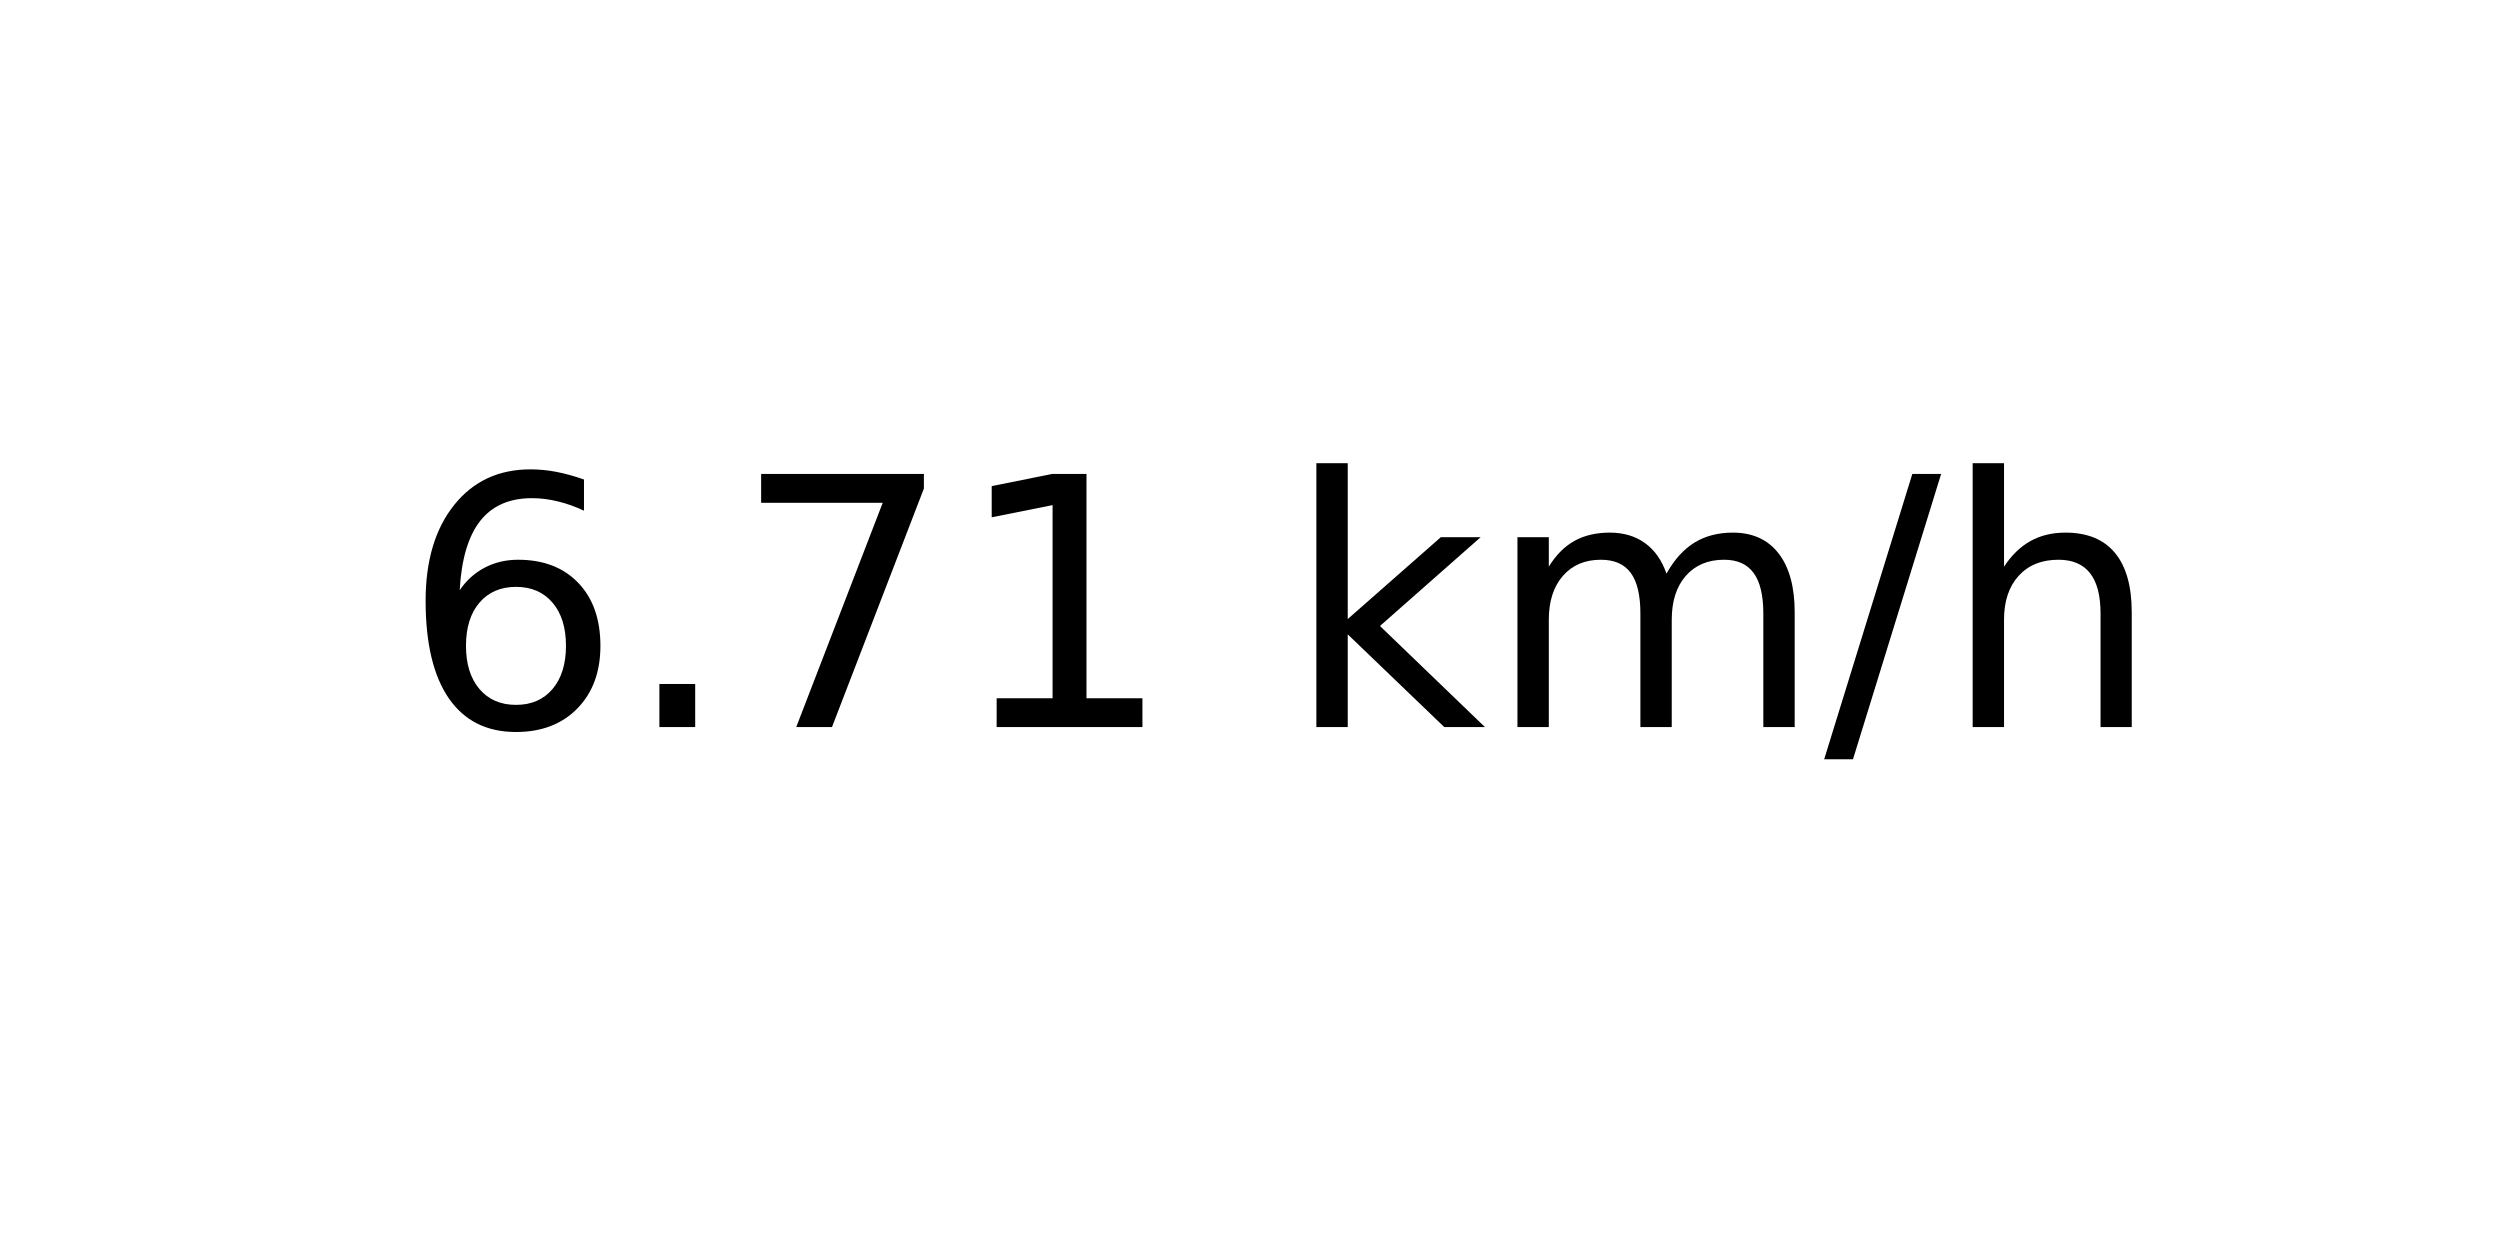
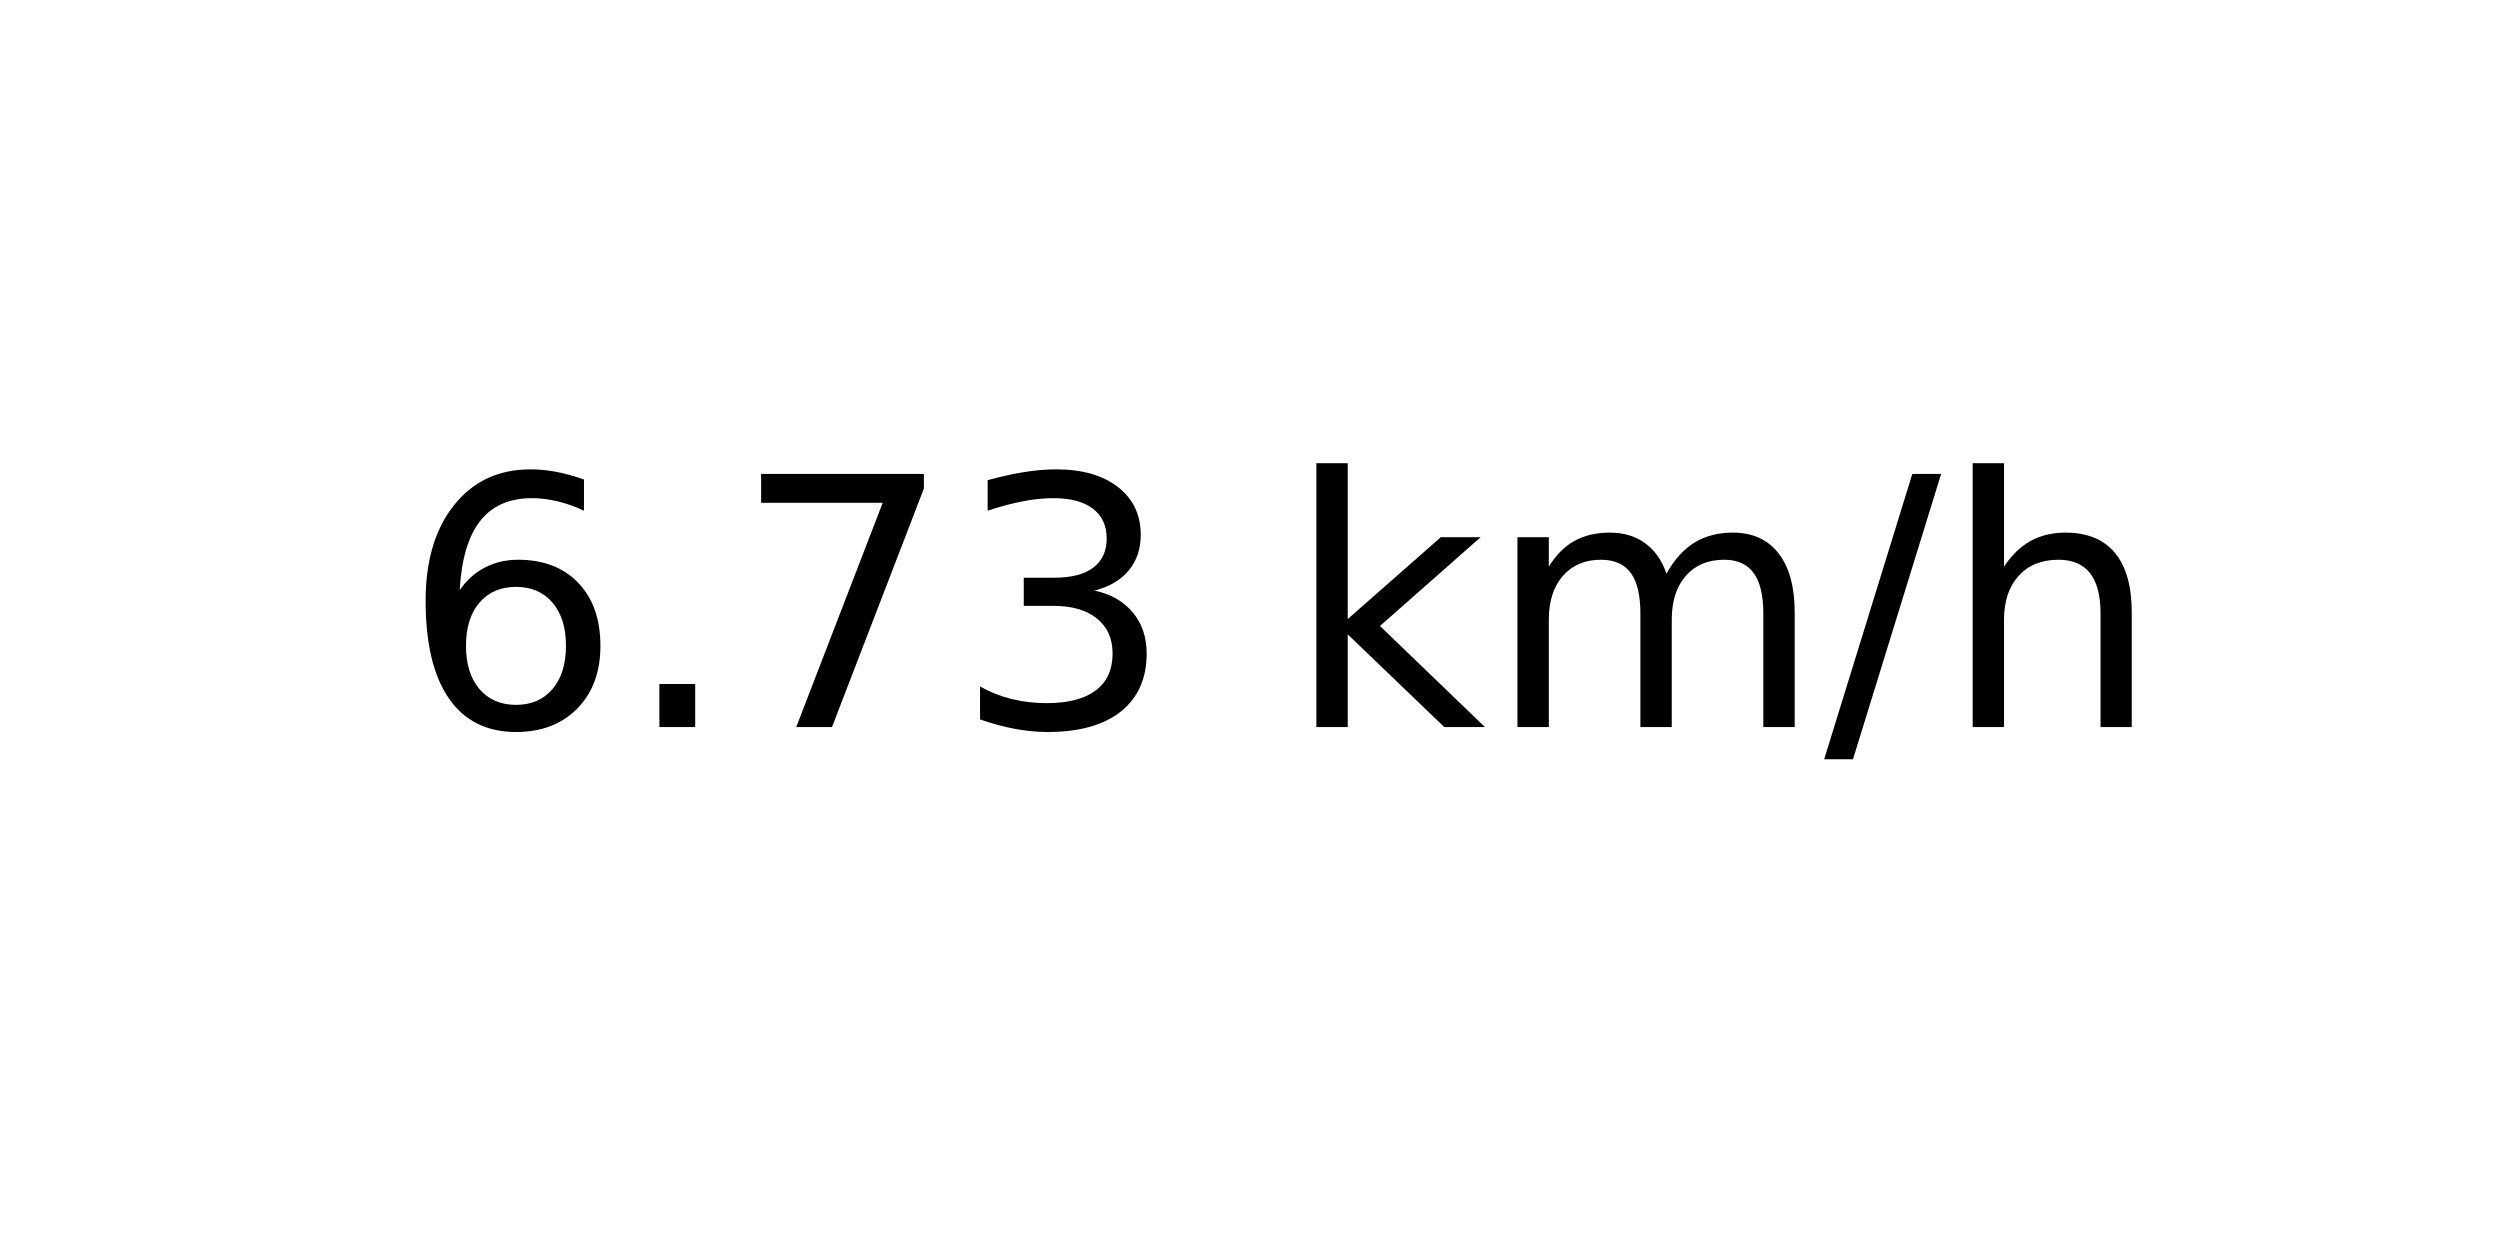
<svg xmlns="http://www.w3.org/2000/svg" xmlns:xlink="http://www.w3.org/1999/xlink" width="72pt" height="36pt" viewBox="0 0 72 36" version="1.1">
  <defs>
    <style type="text/css">*{stroke-linejoin: round; stroke-linecap: butt}</style>
  </defs>
  <g id="figure_1">
    <g id="axes_1">
      <g id="text_1">
        <g transform="translate(11.55937 20.93937) scale(0.1 -0.1)">
          <defs>
            <path id="DejaVuSans-36" d="M 2113 2584  Q 1688 2584 1439 2293  Q 1191 2003 1191 1497  Q 1191 994 1439 701  Q 1688 409 2113 409  Q 2538 409 2786 701  Q 3034 994 3034 1497  Q 3034 2003 2786 2293  Q 2538 2584 2113 2584  z M 3366 4563  L 3366 3988  Q 3128 4100 2886 4159  Q 2644 4219 2406 4219  Q 1781 4219 1451 3797  Q 1122 3375 1075 2522  Q 1259 2794 1537 2939  Q 1816 3084 2150 3084  Q 2853 3084 3261 2657  Q 3669 2231 3669 1497  Q 3669 778 3244 343  Q 2819 -91 2113 -91  Q 1303 -91 875 529  Q 447 1150 447 2328  Q 447 3434 972 4092  Q 1497 4750 2381 4750  Q 2619 4750 2861 4703  Q 3103 4656 3366 4563  z " transform="scale(0.015625)" />
            <path id="DejaVuSans-2e" d="M 684 794  L 1344 794  L 1344 0  L 684 0  L 684 794  z " transform="scale(0.015625)" />
            <path id="DejaVuSans-37" d="M 525 4666  L 3525 4666  L 3525 4397  L 1831 0  L 1172 0  L 2766 4134  L 525 4134  L 525 4666  z " transform="scale(0.015625)" />
-             <path id="DejaVuSans-31" d="M 794 531  L 1825 531  L 1825 4091  L 703 3866  L 703 4441  L 1819 4666  L 2450 4666  L 2450 531  L 3481 531  L 3481 0  L 794 0  L 794 531  z " transform="scale(0.015625)" />
+             <path id="DejaVuSans-33" d="M 2597 2516  Q 3050 2419 3304 2112  Q 3559 1806 3559 1356  Q 3559 666 3084 287  Q 2609 -91 1734 -91  Q 1441 -91 1130 -33  Q 819 25 488 141  L 488 750  Q 750 597 1062 519  Q 1375 441 1716 441  Q 2309 441 2620 675  Q 2931 909 2931 1356  Q 2931 1769 2642 2001  Q 2353 2234 1838 2234  L 1294 2234  L 1294 2753  L 1863 2753  Q 2328 2753 2575 2939  Q 2822 3125 2822 3475  Q 2822 3834 2567 4026  Q 2313 4219 1838 4219  Q 1578 4219 1281 4162  Q 984 4106 628 3988  L 628 4550  Q 988 4650 1302 4700  Q 1616 4750 1894 4750  Q 2613 4750 3031 4423  Q 3450 4097 3450 3541  Q 3450 3153 3228 2886  Q 3006 2619 2597 2516  z " transform="scale(0.015625)" />
            <path id="DejaVuSans-20" transform="scale(0.015625)" />
            <path id="DejaVuSans-6b" d="M 581 4863  L 1159 4863  L 1159 1991  L 2875 3500  L 3609 3500  L 1753 1863  L 3688 0  L 2938 0  L 1159 1709  L 1159 0  L 581 0  L 581 4863  z " transform="scale(0.015625)" />
            <path id="DejaVuSans-6d" d="M 3328 2828  Q 3544 3216 3844 3400  Q 4144 3584 4550 3584  Q 5097 3584 5394 3201  Q 5691 2819 5691 2113  L 5691 0  L 5113 0  L 5113 2094  Q 5113 2597 4934 2840  Q 4756 3084 4391 3084  Q 3944 3084 3684 2787  Q 3425 2491 3425 1978  L 3425 0  L 2847 0  L 2847 2094  Q 2847 2600 2669 2842  Q 2491 3084 2119 3084  Q 1678 3084 1418 2786  Q 1159 2488 1159 1978  L 1159 0  L 581 0  L 581 3500  L 1159 3500  L 1159 2956  Q 1356 3278 1631 3431  Q 1906 3584 2284 3584  Q 2666 3584 2933 3390  Q 3200 3197 3328 2828  z " transform="scale(0.015625)" />
            <path id="DejaVuSans-2f" d="M 1625 4666  L 2156 4666  L 531 -594  L 0 -594  L 1625 4666  z " transform="scale(0.015625)" />
            <path id="DejaVuSans-68" d="M 3513 2113  L 3513 0  L 2938 0  L 2938 2094  Q 2938 2591 2744 2837  Q 2550 3084 2163 3084  Q 1697 3084 1428 2787  Q 1159 2491 1159 1978  L 1159 0  L 581 0  L 581 4863  L 1159 4863  L 1159 2956  Q 1366 3272 1645 3428  Q 1925 3584 2291 3584  Q 2894 3584 3203 3211  Q 3513 2838 3513 2113  z " transform="scale(0.015625)" />
          </defs>
          <use xlink:href="#DejaVuSans-36" />
          <use xlink:href="#DejaVuSans-2e" x="63.623" />
          <use xlink:href="#DejaVuSans-37" x="95.41" />
-           <use xlink:href="#DejaVuSans-31" x="159.033" />
+           <use xlink:href="#DejaVuSans-33" x="159.033" />
          <use xlink:href="#DejaVuSans-20" x="222.656" />
          <use xlink:href="#DejaVuSans-6b" x="254.443" />
          <use xlink:href="#DejaVuSans-6d" x="312.354" />
          <use xlink:href="#DejaVuSans-2f" x="409.766" />
          <use xlink:href="#DejaVuSans-68" x="443.457" />
        </g>
      </g>
    </g>
  </g>
</svg>
